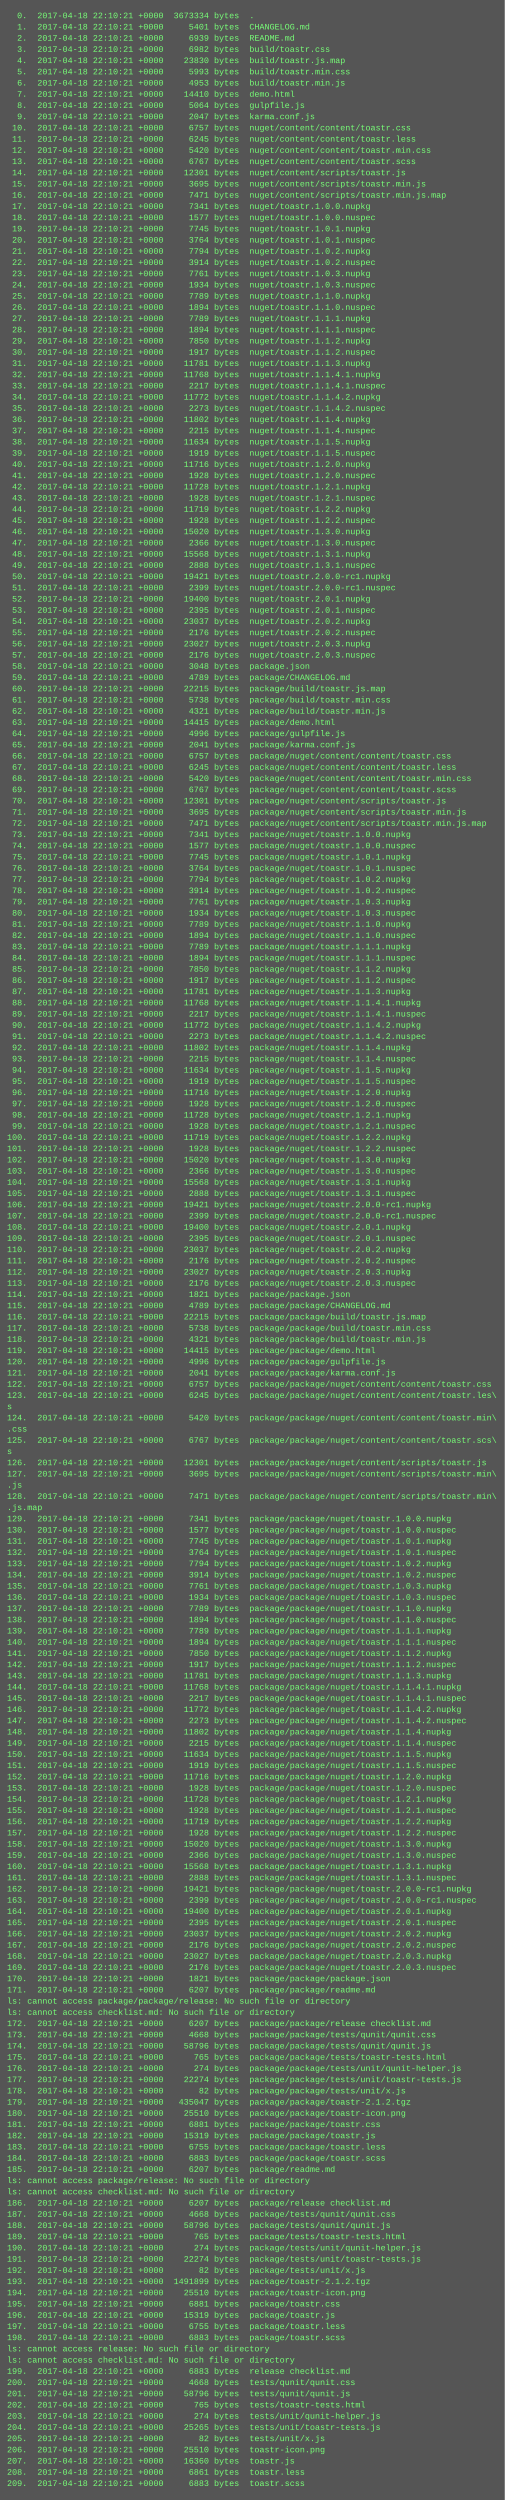
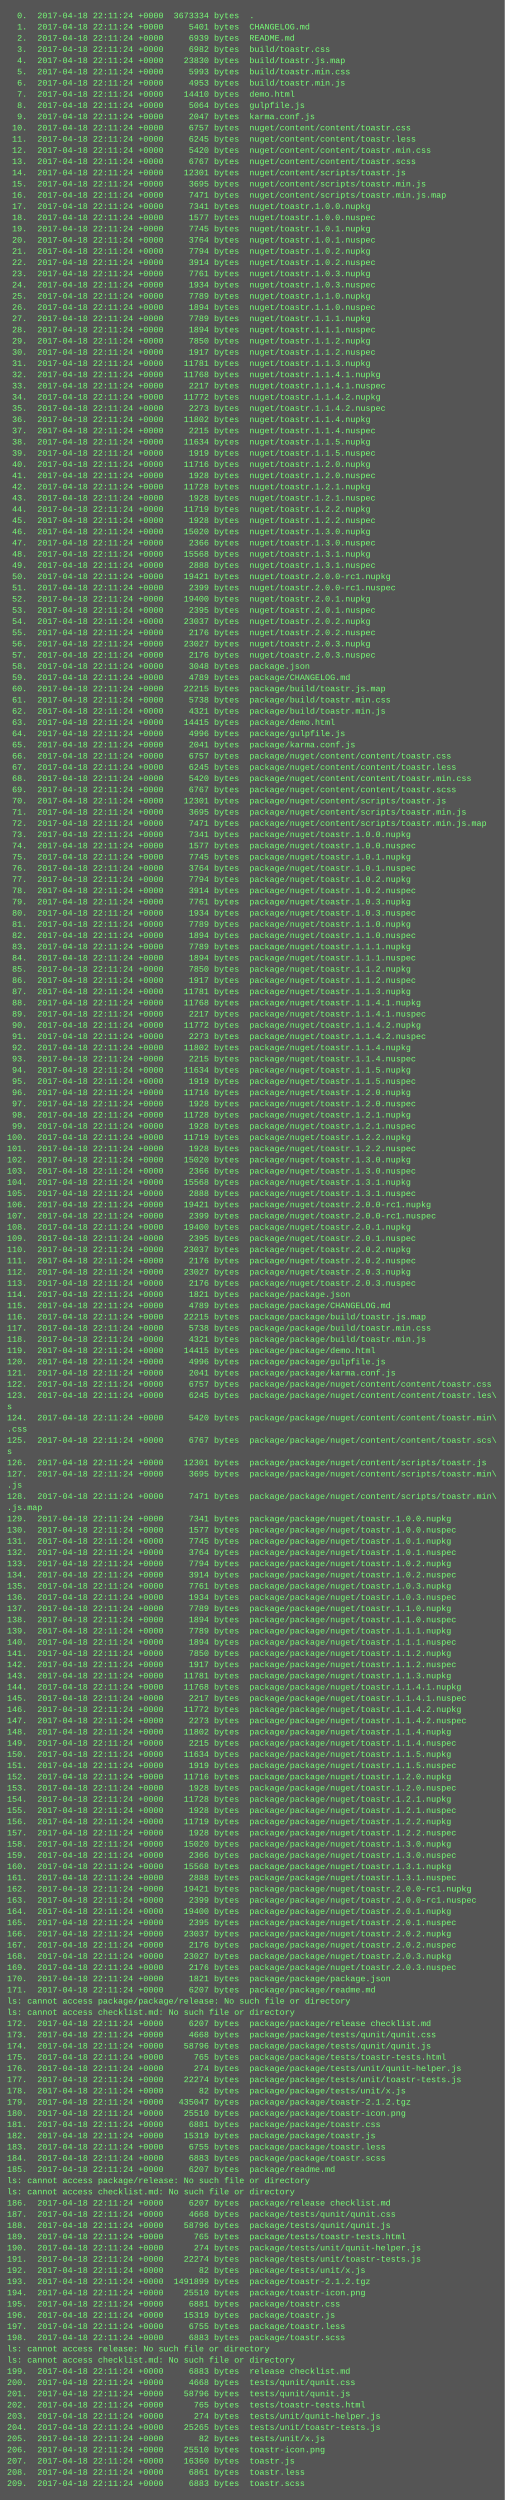
<svg xmlns="http://www.w3.org/2000/svg" height="3566" width="720">
  <rect height="3566" fill="#555" width="720" />
  <text fill="#7f7" font-family="Courier New" font-size="12" xml:space="preserve">
-     <tspan x="10" y="26">  0.  2017-04-18 22:10:21 +0000  3673334 bytes  .</tspan>
-     <tspan x="10" y="42">  1.  2017-04-18 22:10:21 +0000     5401 bytes  CHANGELOG.md</tspan>
-     <tspan x="10" y="58">  2.  2017-04-18 22:10:21 +0000     6939 bytes  README.md</tspan>
-     <tspan x="10" y="74">  3.  2017-04-18 22:10:21 +0000     6982 bytes  build/toastr.css</tspan>
-     <tspan x="10" y="90">  4.  2017-04-18 22:10:21 +0000    23830 bytes  build/toastr.js.map</tspan>
-     <tspan x="10" y="106">  5.  2017-04-18 22:10:21 +0000     5993 bytes  build/toastr.min.css</tspan>
-     <tspan x="10" y="122">  6.  2017-04-18 22:10:21 +0000     4953 bytes  build/toastr.min.js</tspan>
-     <tspan x="10" y="138">  7.  2017-04-18 22:10:21 +0000    14410 bytes  demo.html</tspan>
-     <tspan x="10" y="154">  8.  2017-04-18 22:10:21 +0000     5064 bytes  gulpfile.js</tspan>
-     <tspan x="10" y="170">  9.  2017-04-18 22:10:21 +0000     2047 bytes  karma.conf.js</tspan>
-     <tspan x="10" y="186"> 10.  2017-04-18 22:10:21 +0000     6757 bytes  nuget/content/content/toastr.css</tspan>
-     <tspan x="10" y="202"> 11.  2017-04-18 22:10:21 +0000     6245 bytes  nuget/content/content/toastr.less</tspan>
-     <tspan x="10" y="218"> 12.  2017-04-18 22:10:21 +0000     5420 bytes  nuget/content/content/toastr.min.css</tspan>
-     <tspan x="10" y="234"> 13.  2017-04-18 22:10:21 +0000     6767 bytes  nuget/content/content/toastr.scss</tspan>
-     <tspan x="10" y="250"> 14.  2017-04-18 22:10:21 +0000    12301 bytes  nuget/content/scripts/toastr.js</tspan>
-     <tspan x="10" y="266"> 15.  2017-04-18 22:10:21 +0000     3695 bytes  nuget/content/scripts/toastr.min.js</tspan>
-     <tspan x="10" y="282"> 16.  2017-04-18 22:10:21 +0000     7471 bytes  nuget/content/scripts/toastr.min.js.map</tspan>
-     <tspan x="10" y="298"> 17.  2017-04-18 22:10:21 +0000     7341 bytes  nuget/toastr.1.0.0.nupkg</tspan>
-     <tspan x="10" y="314"> 18.  2017-04-18 22:10:21 +0000     1577 bytes  nuget/toastr.1.0.0.nuspec</tspan>
-     <tspan x="10" y="330"> 19.  2017-04-18 22:10:21 +0000     7745 bytes  nuget/toastr.1.0.1.nupkg</tspan>
-     <tspan x="10" y="346"> 20.  2017-04-18 22:10:21 +0000     3764 bytes  nuget/toastr.1.0.1.nuspec</tspan>
-     <tspan x="10" y="362"> 21.  2017-04-18 22:10:21 +0000     7794 bytes  nuget/toastr.1.0.2.nupkg</tspan>
-     <tspan x="10" y="378"> 22.  2017-04-18 22:10:21 +0000     3914 bytes  nuget/toastr.1.0.2.nuspec</tspan>
-     <tspan x="10" y="394"> 23.  2017-04-18 22:10:21 +0000     7761 bytes  nuget/toastr.1.0.3.nupkg</tspan>
-     <tspan x="10" y="410"> 24.  2017-04-18 22:10:21 +0000     1934 bytes  nuget/toastr.1.0.3.nuspec</tspan>
-     <tspan x="10" y="426"> 25.  2017-04-18 22:10:21 +0000     7789 bytes  nuget/toastr.1.1.0.nupkg</tspan>
-     <tspan x="10" y="442"> 26.  2017-04-18 22:10:21 +0000     1894 bytes  nuget/toastr.1.1.0.nuspec</tspan>
-     <tspan x="10" y="458"> 27.  2017-04-18 22:10:21 +0000     7789 bytes  nuget/toastr.1.1.1.nupkg</tspan>
-     <tspan x="10" y="474"> 28.  2017-04-18 22:10:21 +0000     1894 bytes  nuget/toastr.1.1.1.nuspec</tspan>
-     <tspan x="10" y="490"> 29.  2017-04-18 22:10:21 +0000     7850 bytes  nuget/toastr.1.1.2.nupkg</tspan>
-     <tspan x="10" y="506"> 30.  2017-04-18 22:10:21 +0000     1917 bytes  nuget/toastr.1.1.2.nuspec</tspan>
-     <tspan x="10" y="522"> 31.  2017-04-18 22:10:21 +0000    11781 bytes  nuget/toastr.1.1.3.nupkg</tspan>
-     <tspan x="10" y="538"> 32.  2017-04-18 22:10:21 +0000    11768 bytes  nuget/toastr.1.1.4.1.nupkg</tspan>
-     <tspan x="10" y="554"> 33.  2017-04-18 22:10:21 +0000     2217 bytes  nuget/toastr.1.1.4.1.nuspec</tspan>
-     <tspan x="10" y="570"> 34.  2017-04-18 22:10:21 +0000    11772 bytes  nuget/toastr.1.1.4.2.nupkg</tspan>
-     <tspan x="10" y="586"> 35.  2017-04-18 22:10:21 +0000     2273 bytes  nuget/toastr.1.1.4.2.nuspec</tspan>
-     <tspan x="10" y="602"> 36.  2017-04-18 22:10:21 +0000    11802 bytes  nuget/toastr.1.1.4.nupkg</tspan>
-     <tspan x="10" y="618"> 37.  2017-04-18 22:10:21 +0000     2215 bytes  nuget/toastr.1.1.4.nuspec</tspan>
-     <tspan x="10" y="634"> 38.  2017-04-18 22:10:21 +0000    11634 bytes  nuget/toastr.1.1.5.nupkg</tspan>
-     <tspan x="10" y="650"> 39.  2017-04-18 22:10:21 +0000     1919 bytes  nuget/toastr.1.1.5.nuspec</tspan>
-     <tspan x="10" y="666"> 40.  2017-04-18 22:10:21 +0000    11716 bytes  nuget/toastr.1.2.0.nupkg</tspan>
-     <tspan x="10" y="682"> 41.  2017-04-18 22:10:21 +0000     1928 bytes  nuget/toastr.1.2.0.nuspec</tspan>
-     <tspan x="10" y="698"> 42.  2017-04-18 22:10:21 +0000    11728 bytes  nuget/toastr.1.2.1.nupkg</tspan>
-     <tspan x="10" y="714"> 43.  2017-04-18 22:10:21 +0000     1928 bytes  nuget/toastr.1.2.1.nuspec</tspan>
-     <tspan x="10" y="730"> 44.  2017-04-18 22:10:21 +0000    11719 bytes  nuget/toastr.1.2.2.nupkg</tspan>
-     <tspan x="10" y="746"> 45.  2017-04-18 22:10:21 +0000     1928 bytes  nuget/toastr.1.2.2.nuspec</tspan>
-     <tspan x="10" y="762"> 46.  2017-04-18 22:10:21 +0000    15020 bytes  nuget/toastr.1.3.0.nupkg</tspan>
-     <tspan x="10" y="778"> 47.  2017-04-18 22:10:21 +0000     2366 bytes  nuget/toastr.1.3.0.nuspec</tspan>
-     <tspan x="10" y="794"> 48.  2017-04-18 22:10:21 +0000    15568 bytes  nuget/toastr.1.3.1.nupkg</tspan>
-     <tspan x="10" y="810"> 49.  2017-04-18 22:10:21 +0000     2888 bytes  nuget/toastr.1.3.1.nuspec</tspan>
-     <tspan x="10" y="826"> 50.  2017-04-18 22:10:21 +0000    19421 bytes  nuget/toastr.2.0.0-rc1.nupkg</tspan>
-     <tspan x="10" y="842"> 51.  2017-04-18 22:10:21 +0000     2399 bytes  nuget/toastr.2.0.0-rc1.nuspec</tspan>
-     <tspan x="10" y="858"> 52.  2017-04-18 22:10:21 +0000    19400 bytes  nuget/toastr.2.0.1.nupkg</tspan>
-     <tspan x="10" y="874"> 53.  2017-04-18 22:10:21 +0000     2395 bytes  nuget/toastr.2.0.1.nuspec</tspan>
-     <tspan x="10" y="890"> 54.  2017-04-18 22:10:21 +0000    23037 bytes  nuget/toastr.2.0.2.nupkg</tspan>
-     <tspan x="10" y="906"> 55.  2017-04-18 22:10:21 +0000     2176 bytes  nuget/toastr.2.0.2.nuspec</tspan>
-     <tspan x="10" y="922"> 56.  2017-04-18 22:10:21 +0000    23027 bytes  nuget/toastr.2.0.3.nupkg</tspan>
-     <tspan x="10" y="938"> 57.  2017-04-18 22:10:21 +0000     2176 bytes  nuget/toastr.2.0.3.nuspec</tspan>
-     <tspan x="10" y="954"> 58.  2017-04-18 22:10:21 +0000     3048 bytes  package.json</tspan>
-     <tspan x="10" y="970"> 59.  2017-04-18 22:10:21 +0000     4789 bytes  package/CHANGELOG.md</tspan>
-     <tspan x="10" y="986"> 60.  2017-04-18 22:10:21 +0000    22215 bytes  package/build/toastr.js.map</tspan>
-     <tspan x="10" y="1002"> 61.  2017-04-18 22:10:21 +0000     5738 bytes  package/build/toastr.min.css</tspan>
-     <tspan x="10" y="1018"> 62.  2017-04-18 22:10:21 +0000     4321 bytes  package/build/toastr.min.js</tspan>
-     <tspan x="10" y="1034"> 63.  2017-04-18 22:10:21 +0000    14415 bytes  package/demo.html</tspan>
-     <tspan x="10" y="1050"> 64.  2017-04-18 22:10:21 +0000     4996 bytes  package/gulpfile.js</tspan>
-     <tspan x="10" y="1066"> 65.  2017-04-18 22:10:21 +0000     2041 bytes  package/karma.conf.js</tspan>
-     <tspan x="10" y="1082"> 66.  2017-04-18 22:10:21 +0000     6757 bytes  package/nuget/content/content/toastr.css</tspan>
-     <tspan x="10" y="1098"> 67.  2017-04-18 22:10:21 +0000     6245 bytes  package/nuget/content/content/toastr.less</tspan>
-     <tspan x="10" y="1114"> 68.  2017-04-18 22:10:21 +0000     5420 bytes  package/nuget/content/content/toastr.min.css</tspan>
-     <tspan x="10" y="1130"> 69.  2017-04-18 22:10:21 +0000     6767 bytes  package/nuget/content/content/toastr.scss</tspan>
-     <tspan x="10" y="1146"> 70.  2017-04-18 22:10:21 +0000    12301 bytes  package/nuget/content/scripts/toastr.js</tspan>
-     <tspan x="10" y="1162"> 71.  2017-04-18 22:10:21 +0000     3695 bytes  package/nuget/content/scripts/toastr.min.js</tspan>
-     <tspan x="10" y="1178"> 72.  2017-04-18 22:10:21 +0000     7471 bytes  package/nuget/content/scripts/toastr.min.js.map</tspan>
-     <tspan x="10" y="1194"> 73.  2017-04-18 22:10:21 +0000     7341 bytes  package/nuget/toastr.1.0.0.nupkg</tspan>
-     <tspan x="10" y="1210"> 74.  2017-04-18 22:10:21 +0000     1577 bytes  package/nuget/toastr.1.0.0.nuspec</tspan>
-     <tspan x="10" y="1226"> 75.  2017-04-18 22:10:21 +0000     7745 bytes  package/nuget/toastr.1.0.1.nupkg</tspan>
-     <tspan x="10" y="1242"> 76.  2017-04-18 22:10:21 +0000     3764 bytes  package/nuget/toastr.1.0.1.nuspec</tspan>
-     <tspan x="10" y="1258"> 77.  2017-04-18 22:10:21 +0000     7794 bytes  package/nuget/toastr.1.0.2.nupkg</tspan>
-     <tspan x="10" y="1274"> 78.  2017-04-18 22:10:21 +0000     3914 bytes  package/nuget/toastr.1.0.2.nuspec</tspan>
-     <tspan x="10" y="1290"> 79.  2017-04-18 22:10:21 +0000     7761 bytes  package/nuget/toastr.1.0.3.nupkg</tspan>
-     <tspan x="10" y="1306"> 80.  2017-04-18 22:10:21 +0000     1934 bytes  package/nuget/toastr.1.0.3.nuspec</tspan>
-     <tspan x="10" y="1322"> 81.  2017-04-18 22:10:21 +0000     7789 bytes  package/nuget/toastr.1.1.0.nupkg</tspan>
-     <tspan x="10" y="1338"> 82.  2017-04-18 22:10:21 +0000     1894 bytes  package/nuget/toastr.1.1.0.nuspec</tspan>
-     <tspan x="10" y="1354"> 83.  2017-04-18 22:10:21 +0000     7789 bytes  package/nuget/toastr.1.1.1.nupkg</tspan>
-     <tspan x="10" y="1370"> 84.  2017-04-18 22:10:21 +0000     1894 bytes  package/nuget/toastr.1.1.1.nuspec</tspan>
-     <tspan x="10" y="1386"> 85.  2017-04-18 22:10:21 +0000     7850 bytes  package/nuget/toastr.1.1.2.nupkg</tspan>
-     <tspan x="10" y="1402"> 86.  2017-04-18 22:10:21 +0000     1917 bytes  package/nuget/toastr.1.1.2.nuspec</tspan>
-     <tspan x="10" y="1418"> 87.  2017-04-18 22:10:21 +0000    11781 bytes  package/nuget/toastr.1.1.3.nupkg</tspan>
-     <tspan x="10" y="1434"> 88.  2017-04-18 22:10:21 +0000    11768 bytes  package/nuget/toastr.1.1.4.1.nupkg</tspan>
-     <tspan x="10" y="1450"> 89.  2017-04-18 22:10:21 +0000     2217 bytes  package/nuget/toastr.1.1.4.1.nuspec</tspan>
-     <tspan x="10" y="1466"> 90.  2017-04-18 22:10:21 +0000    11772 bytes  package/nuget/toastr.1.1.4.2.nupkg</tspan>
-     <tspan x="10" y="1482"> 91.  2017-04-18 22:10:21 +0000     2273 bytes  package/nuget/toastr.1.1.4.2.nuspec</tspan>
-     <tspan x="10" y="1498"> 92.  2017-04-18 22:10:21 +0000    11802 bytes  package/nuget/toastr.1.1.4.nupkg</tspan>
-     <tspan x="10" y="1514"> 93.  2017-04-18 22:10:21 +0000     2215 bytes  package/nuget/toastr.1.1.4.nuspec</tspan>
-     <tspan x="10" y="1530"> 94.  2017-04-18 22:10:21 +0000    11634 bytes  package/nuget/toastr.1.1.5.nupkg</tspan>
-     <tspan x="10" y="1546"> 95.  2017-04-18 22:10:21 +0000     1919 bytes  package/nuget/toastr.1.1.5.nuspec</tspan>
-     <tspan x="10" y="1562"> 96.  2017-04-18 22:10:21 +0000    11716 bytes  package/nuget/toastr.1.2.0.nupkg</tspan>
-     <tspan x="10" y="1578"> 97.  2017-04-18 22:10:21 +0000     1928 bytes  package/nuget/toastr.1.2.0.nuspec</tspan>
-     <tspan x="10" y="1594"> 98.  2017-04-18 22:10:21 +0000    11728 bytes  package/nuget/toastr.1.2.1.nupkg</tspan>
-     <tspan x="10" y="1610"> 99.  2017-04-18 22:10:21 +0000     1928 bytes  package/nuget/toastr.1.2.1.nuspec</tspan>
-     <tspan x="10" y="1626">100.  2017-04-18 22:10:21 +0000    11719 bytes  package/nuget/toastr.1.2.2.nupkg</tspan>
-     <tspan x="10" y="1642">101.  2017-04-18 22:10:21 +0000     1928 bytes  package/nuget/toastr.1.2.2.nuspec</tspan>
-     <tspan x="10" y="1658">102.  2017-04-18 22:10:21 +0000    15020 bytes  package/nuget/toastr.1.3.0.nupkg</tspan>
-     <tspan x="10" y="1674">103.  2017-04-18 22:10:21 +0000     2366 bytes  package/nuget/toastr.1.3.0.nuspec</tspan>
-     <tspan x="10" y="1690">104.  2017-04-18 22:10:21 +0000    15568 bytes  package/nuget/toastr.1.3.1.nupkg</tspan>
-     <tspan x="10" y="1706">105.  2017-04-18 22:10:21 +0000     2888 bytes  package/nuget/toastr.1.3.1.nuspec</tspan>
-     <tspan x="10" y="1722">106.  2017-04-18 22:10:21 +0000    19421 bytes  package/nuget/toastr.2.0.0-rc1.nupkg</tspan>
-     <tspan x="10" y="1738">107.  2017-04-18 22:10:21 +0000     2399 bytes  package/nuget/toastr.2.0.0-rc1.nuspec</tspan>
-     <tspan x="10" y="1754">108.  2017-04-18 22:10:21 +0000    19400 bytes  package/nuget/toastr.2.0.1.nupkg</tspan>
-     <tspan x="10" y="1770">109.  2017-04-18 22:10:21 +0000     2395 bytes  package/nuget/toastr.2.0.1.nuspec</tspan>
-     <tspan x="10" y="1786">110.  2017-04-18 22:10:21 +0000    23037 bytes  package/nuget/toastr.2.0.2.nupkg</tspan>
-     <tspan x="10" y="1802">111.  2017-04-18 22:10:21 +0000     2176 bytes  package/nuget/toastr.2.0.2.nuspec</tspan>
-     <tspan x="10" y="1818">112.  2017-04-18 22:10:21 +0000    23027 bytes  package/nuget/toastr.2.0.3.nupkg</tspan>
-     <tspan x="10" y="1834">113.  2017-04-18 22:10:21 +0000     2176 bytes  package/nuget/toastr.2.0.3.nuspec</tspan>
-     <tspan x="10" y="1850">114.  2017-04-18 22:10:21 +0000     1821 bytes  package/package.json</tspan>
-     <tspan x="10" y="1866">115.  2017-04-18 22:10:21 +0000     4789 bytes  package/package/CHANGELOG.md</tspan>
-     <tspan x="10" y="1882">116.  2017-04-18 22:10:21 +0000    22215 bytes  package/package/build/toastr.js.map</tspan>
-     <tspan x="10" y="1898">117.  2017-04-18 22:10:21 +0000     5738 bytes  package/package/build/toastr.min.css</tspan>
-     <tspan x="10" y="1914">118.  2017-04-18 22:10:21 +0000     4321 bytes  package/package/build/toastr.min.js</tspan>
-     <tspan x="10" y="1930">119.  2017-04-18 22:10:21 +0000    14415 bytes  package/package/demo.html</tspan>
-     <tspan x="10" y="1946">120.  2017-04-18 22:10:21 +0000     4996 bytes  package/package/gulpfile.js</tspan>
-     <tspan x="10" y="1962">121.  2017-04-18 22:10:21 +0000     2041 bytes  package/package/karma.conf.js</tspan>
-     <tspan x="10" y="1978">122.  2017-04-18 22:10:21 +0000     6757 bytes  package/package/nuget/content/content/toastr.css</tspan>
-     <tspan x="10" y="1994">123.  2017-04-18 22:10:21 +0000     6245 bytes  package/package/nuget/content/content/toastr.les\</tspan>
+     <tspan x="10" y="26">  0.  2017-04-18 22:11:24 +0000  3673334 bytes  .</tspan>
+     <tspan x="10" y="42">  1.  2017-04-18 22:11:24 +0000     5401 bytes  CHANGELOG.md</tspan>
+     <tspan x="10" y="58">  2.  2017-04-18 22:11:24 +0000     6939 bytes  README.md</tspan>
+     <tspan x="10" y="74">  3.  2017-04-18 22:11:24 +0000     6982 bytes  build/toastr.css</tspan>
+     <tspan x="10" y="90">  4.  2017-04-18 22:11:24 +0000    23830 bytes  build/toastr.js.map</tspan>
+     <tspan x="10" y="106">  5.  2017-04-18 22:11:24 +0000     5993 bytes  build/toastr.min.css</tspan>
+     <tspan x="10" y="122">  6.  2017-04-18 22:11:24 +0000     4953 bytes  build/toastr.min.js</tspan>
+     <tspan x="10" y="138">  7.  2017-04-18 22:11:24 +0000    14410 bytes  demo.html</tspan>
+     <tspan x="10" y="154">  8.  2017-04-18 22:11:24 +0000     5064 bytes  gulpfile.js</tspan>
+     <tspan x="10" y="170">  9.  2017-04-18 22:11:24 +0000     2047 bytes  karma.conf.js</tspan>
+     <tspan x="10" y="186"> 10.  2017-04-18 22:11:24 +0000     6757 bytes  nuget/content/content/toastr.css</tspan>
+     <tspan x="10" y="202"> 11.  2017-04-18 22:11:24 +0000     6245 bytes  nuget/content/content/toastr.less</tspan>
+     <tspan x="10" y="218"> 12.  2017-04-18 22:11:24 +0000     5420 bytes  nuget/content/content/toastr.min.css</tspan>
+     <tspan x="10" y="234"> 13.  2017-04-18 22:11:24 +0000     6767 bytes  nuget/content/content/toastr.scss</tspan>
+     <tspan x="10" y="250"> 14.  2017-04-18 22:11:24 +0000    12301 bytes  nuget/content/scripts/toastr.js</tspan>
+     <tspan x="10" y="266"> 15.  2017-04-18 22:11:24 +0000     3695 bytes  nuget/content/scripts/toastr.min.js</tspan>
+     <tspan x="10" y="282"> 16.  2017-04-18 22:11:24 +0000     7471 bytes  nuget/content/scripts/toastr.min.js.map</tspan>
+     <tspan x="10" y="298"> 17.  2017-04-18 22:11:24 +0000     7341 bytes  nuget/toastr.1.0.0.nupkg</tspan>
+     <tspan x="10" y="314"> 18.  2017-04-18 22:11:24 +0000     1577 bytes  nuget/toastr.1.0.0.nuspec</tspan>
+     <tspan x="10" y="330"> 19.  2017-04-18 22:11:24 +0000     7745 bytes  nuget/toastr.1.0.1.nupkg</tspan>
+     <tspan x="10" y="346"> 20.  2017-04-18 22:11:24 +0000     3764 bytes  nuget/toastr.1.0.1.nuspec</tspan>
+     <tspan x="10" y="362"> 21.  2017-04-18 22:11:24 +0000     7794 bytes  nuget/toastr.1.0.2.nupkg</tspan>
+     <tspan x="10" y="378"> 22.  2017-04-18 22:11:24 +0000     3914 bytes  nuget/toastr.1.0.2.nuspec</tspan>
+     <tspan x="10" y="394"> 23.  2017-04-18 22:11:24 +0000     7761 bytes  nuget/toastr.1.0.3.nupkg</tspan>
+     <tspan x="10" y="410"> 24.  2017-04-18 22:11:24 +0000     1934 bytes  nuget/toastr.1.0.3.nuspec</tspan>
+     <tspan x="10" y="426"> 25.  2017-04-18 22:11:24 +0000     7789 bytes  nuget/toastr.1.1.0.nupkg</tspan>
+     <tspan x="10" y="442"> 26.  2017-04-18 22:11:24 +0000     1894 bytes  nuget/toastr.1.1.0.nuspec</tspan>
+     <tspan x="10" y="458"> 27.  2017-04-18 22:11:24 +0000     7789 bytes  nuget/toastr.1.1.1.nupkg</tspan>
+     <tspan x="10" y="474"> 28.  2017-04-18 22:11:24 +0000     1894 bytes  nuget/toastr.1.1.1.nuspec</tspan>
+     <tspan x="10" y="490"> 29.  2017-04-18 22:11:24 +0000     7850 bytes  nuget/toastr.1.1.2.nupkg</tspan>
+     <tspan x="10" y="506"> 30.  2017-04-18 22:11:24 +0000     1917 bytes  nuget/toastr.1.1.2.nuspec</tspan>
+     <tspan x="10" y="522"> 31.  2017-04-18 22:11:24 +0000    11781 bytes  nuget/toastr.1.1.3.nupkg</tspan>
+     <tspan x="10" y="538"> 32.  2017-04-18 22:11:24 +0000    11768 bytes  nuget/toastr.1.1.4.1.nupkg</tspan>
+     <tspan x="10" y="554"> 33.  2017-04-18 22:11:24 +0000     2217 bytes  nuget/toastr.1.1.4.1.nuspec</tspan>
+     <tspan x="10" y="570"> 34.  2017-04-18 22:11:24 +0000    11772 bytes  nuget/toastr.1.1.4.2.nupkg</tspan>
+     <tspan x="10" y="586"> 35.  2017-04-18 22:11:24 +0000     2273 bytes  nuget/toastr.1.1.4.2.nuspec</tspan>
+     <tspan x="10" y="602"> 36.  2017-04-18 22:11:24 +0000    11802 bytes  nuget/toastr.1.1.4.nupkg</tspan>
+     <tspan x="10" y="618"> 37.  2017-04-18 22:11:24 +0000     2215 bytes  nuget/toastr.1.1.4.nuspec</tspan>
+     <tspan x="10" y="634"> 38.  2017-04-18 22:11:24 +0000    11634 bytes  nuget/toastr.1.1.5.nupkg</tspan>
+     <tspan x="10" y="650"> 39.  2017-04-18 22:11:24 +0000     1919 bytes  nuget/toastr.1.1.5.nuspec</tspan>
+     <tspan x="10" y="666"> 40.  2017-04-18 22:11:24 +0000    11716 bytes  nuget/toastr.1.2.0.nupkg</tspan>
+     <tspan x="10" y="682"> 41.  2017-04-18 22:11:24 +0000     1928 bytes  nuget/toastr.1.2.0.nuspec</tspan>
+     <tspan x="10" y="698"> 42.  2017-04-18 22:11:24 +0000    11728 bytes  nuget/toastr.1.2.1.nupkg</tspan>
+     <tspan x="10" y="714"> 43.  2017-04-18 22:11:24 +0000     1928 bytes  nuget/toastr.1.2.1.nuspec</tspan>
+     <tspan x="10" y="730"> 44.  2017-04-18 22:11:24 +0000    11719 bytes  nuget/toastr.1.2.2.nupkg</tspan>
+     <tspan x="10" y="746"> 45.  2017-04-18 22:11:24 +0000     1928 bytes  nuget/toastr.1.2.2.nuspec</tspan>
+     <tspan x="10" y="762"> 46.  2017-04-18 22:11:24 +0000    15020 bytes  nuget/toastr.1.3.0.nupkg</tspan>
+     <tspan x="10" y="778"> 47.  2017-04-18 22:11:24 +0000     2366 bytes  nuget/toastr.1.3.0.nuspec</tspan>
+     <tspan x="10" y="794"> 48.  2017-04-18 22:11:24 +0000    15568 bytes  nuget/toastr.1.3.1.nupkg</tspan>
+     <tspan x="10" y="810"> 49.  2017-04-18 22:11:24 +0000     2888 bytes  nuget/toastr.1.3.1.nuspec</tspan>
+     <tspan x="10" y="826"> 50.  2017-04-18 22:11:24 +0000    19421 bytes  nuget/toastr.2.0.0-rc1.nupkg</tspan>
+     <tspan x="10" y="842"> 51.  2017-04-18 22:11:24 +0000     2399 bytes  nuget/toastr.2.0.0-rc1.nuspec</tspan>
+     <tspan x="10" y="858"> 52.  2017-04-18 22:11:24 +0000    19400 bytes  nuget/toastr.2.0.1.nupkg</tspan>
+     <tspan x="10" y="874"> 53.  2017-04-18 22:11:24 +0000     2395 bytes  nuget/toastr.2.0.1.nuspec</tspan>
+     <tspan x="10" y="890"> 54.  2017-04-18 22:11:24 +0000    23037 bytes  nuget/toastr.2.0.2.nupkg</tspan>
+     <tspan x="10" y="906"> 55.  2017-04-18 22:11:24 +0000     2176 bytes  nuget/toastr.2.0.2.nuspec</tspan>
+     <tspan x="10" y="922"> 56.  2017-04-18 22:11:24 +0000    23027 bytes  nuget/toastr.2.0.3.nupkg</tspan>
+     <tspan x="10" y="938"> 57.  2017-04-18 22:11:24 +0000     2176 bytes  nuget/toastr.2.0.3.nuspec</tspan>
+     <tspan x="10" y="954"> 58.  2017-04-18 22:11:24 +0000     3048 bytes  package.json</tspan>
+     <tspan x="10" y="970"> 59.  2017-04-18 22:11:24 +0000     4789 bytes  package/CHANGELOG.md</tspan>
+     <tspan x="10" y="986"> 60.  2017-04-18 22:11:24 +0000    22215 bytes  package/build/toastr.js.map</tspan>
+     <tspan x="10" y="1002"> 61.  2017-04-18 22:11:24 +0000     5738 bytes  package/build/toastr.min.css</tspan>
+     <tspan x="10" y="1018"> 62.  2017-04-18 22:11:24 +0000     4321 bytes  package/build/toastr.min.js</tspan>
+     <tspan x="10" y="1034"> 63.  2017-04-18 22:11:24 +0000    14415 bytes  package/demo.html</tspan>
+     <tspan x="10" y="1050"> 64.  2017-04-18 22:11:24 +0000     4996 bytes  package/gulpfile.js</tspan>
+     <tspan x="10" y="1066"> 65.  2017-04-18 22:11:24 +0000     2041 bytes  package/karma.conf.js</tspan>
+     <tspan x="10" y="1082"> 66.  2017-04-18 22:11:24 +0000     6757 bytes  package/nuget/content/content/toastr.css</tspan>
+     <tspan x="10" y="1098"> 67.  2017-04-18 22:11:24 +0000     6245 bytes  package/nuget/content/content/toastr.less</tspan>
+     <tspan x="10" y="1114"> 68.  2017-04-18 22:11:24 +0000     5420 bytes  package/nuget/content/content/toastr.min.css</tspan>
+     <tspan x="10" y="1130"> 69.  2017-04-18 22:11:24 +0000     6767 bytes  package/nuget/content/content/toastr.scss</tspan>
+     <tspan x="10" y="1146"> 70.  2017-04-18 22:11:24 +0000    12301 bytes  package/nuget/content/scripts/toastr.js</tspan>
+     <tspan x="10" y="1162"> 71.  2017-04-18 22:11:24 +0000     3695 bytes  package/nuget/content/scripts/toastr.min.js</tspan>
+     <tspan x="10" y="1178"> 72.  2017-04-18 22:11:24 +0000     7471 bytes  package/nuget/content/scripts/toastr.min.js.map</tspan>
+     <tspan x="10" y="1194"> 73.  2017-04-18 22:11:24 +0000     7341 bytes  package/nuget/toastr.1.0.0.nupkg</tspan>
+     <tspan x="10" y="1210"> 74.  2017-04-18 22:11:24 +0000     1577 bytes  package/nuget/toastr.1.0.0.nuspec</tspan>
+     <tspan x="10" y="1226"> 75.  2017-04-18 22:11:24 +0000     7745 bytes  package/nuget/toastr.1.0.1.nupkg</tspan>
+     <tspan x="10" y="1242"> 76.  2017-04-18 22:11:24 +0000     3764 bytes  package/nuget/toastr.1.0.1.nuspec</tspan>
+     <tspan x="10" y="1258"> 77.  2017-04-18 22:11:24 +0000     7794 bytes  package/nuget/toastr.1.0.2.nupkg</tspan>
+     <tspan x="10" y="1274"> 78.  2017-04-18 22:11:24 +0000     3914 bytes  package/nuget/toastr.1.0.2.nuspec</tspan>
+     <tspan x="10" y="1290"> 79.  2017-04-18 22:11:24 +0000     7761 bytes  package/nuget/toastr.1.0.3.nupkg</tspan>
+     <tspan x="10" y="1306"> 80.  2017-04-18 22:11:24 +0000     1934 bytes  package/nuget/toastr.1.0.3.nuspec</tspan>
+     <tspan x="10" y="1322"> 81.  2017-04-18 22:11:24 +0000     7789 bytes  package/nuget/toastr.1.1.0.nupkg</tspan>
+     <tspan x="10" y="1338"> 82.  2017-04-18 22:11:24 +0000     1894 bytes  package/nuget/toastr.1.1.0.nuspec</tspan>
+     <tspan x="10" y="1354"> 83.  2017-04-18 22:11:24 +0000     7789 bytes  package/nuget/toastr.1.1.1.nupkg</tspan>
+     <tspan x="10" y="1370"> 84.  2017-04-18 22:11:24 +0000     1894 bytes  package/nuget/toastr.1.1.1.nuspec</tspan>
+     <tspan x="10" y="1386"> 85.  2017-04-18 22:11:24 +0000     7850 bytes  package/nuget/toastr.1.1.2.nupkg</tspan>
+     <tspan x="10" y="1402"> 86.  2017-04-18 22:11:24 +0000     1917 bytes  package/nuget/toastr.1.1.2.nuspec</tspan>
+     <tspan x="10" y="1418"> 87.  2017-04-18 22:11:24 +0000    11781 bytes  package/nuget/toastr.1.1.3.nupkg</tspan>
+     <tspan x="10" y="1434"> 88.  2017-04-18 22:11:24 +0000    11768 bytes  package/nuget/toastr.1.1.4.1.nupkg</tspan>
+     <tspan x="10" y="1450"> 89.  2017-04-18 22:11:24 +0000     2217 bytes  package/nuget/toastr.1.1.4.1.nuspec</tspan>
+     <tspan x="10" y="1466"> 90.  2017-04-18 22:11:24 +0000    11772 bytes  package/nuget/toastr.1.1.4.2.nupkg</tspan>
+     <tspan x="10" y="1482"> 91.  2017-04-18 22:11:24 +0000     2273 bytes  package/nuget/toastr.1.1.4.2.nuspec</tspan>
+     <tspan x="10" y="1498"> 92.  2017-04-18 22:11:24 +0000    11802 bytes  package/nuget/toastr.1.1.4.nupkg</tspan>
+     <tspan x="10" y="1514"> 93.  2017-04-18 22:11:24 +0000     2215 bytes  package/nuget/toastr.1.1.4.nuspec</tspan>
+     <tspan x="10" y="1530"> 94.  2017-04-18 22:11:24 +0000    11634 bytes  package/nuget/toastr.1.1.5.nupkg</tspan>
+     <tspan x="10" y="1546"> 95.  2017-04-18 22:11:24 +0000     1919 bytes  package/nuget/toastr.1.1.5.nuspec</tspan>
+     <tspan x="10" y="1562"> 96.  2017-04-18 22:11:24 +0000    11716 bytes  package/nuget/toastr.1.2.0.nupkg</tspan>
+     <tspan x="10" y="1578"> 97.  2017-04-18 22:11:24 +0000     1928 bytes  package/nuget/toastr.1.2.0.nuspec</tspan>
+     <tspan x="10" y="1594"> 98.  2017-04-18 22:11:24 +0000    11728 bytes  package/nuget/toastr.1.2.1.nupkg</tspan>
+     <tspan x="10" y="1610"> 99.  2017-04-18 22:11:24 +0000     1928 bytes  package/nuget/toastr.1.2.1.nuspec</tspan>
+     <tspan x="10" y="1626">100.  2017-04-18 22:11:24 +0000    11719 bytes  package/nuget/toastr.1.2.2.nupkg</tspan>
+     <tspan x="10" y="1642">101.  2017-04-18 22:11:24 +0000     1928 bytes  package/nuget/toastr.1.2.2.nuspec</tspan>
+     <tspan x="10" y="1658">102.  2017-04-18 22:11:24 +0000    15020 bytes  package/nuget/toastr.1.3.0.nupkg</tspan>
+     <tspan x="10" y="1674">103.  2017-04-18 22:11:24 +0000     2366 bytes  package/nuget/toastr.1.3.0.nuspec</tspan>
+     <tspan x="10" y="1690">104.  2017-04-18 22:11:24 +0000    15568 bytes  package/nuget/toastr.1.3.1.nupkg</tspan>
+     <tspan x="10" y="1706">105.  2017-04-18 22:11:24 +0000     2888 bytes  package/nuget/toastr.1.3.1.nuspec</tspan>
+     <tspan x="10" y="1722">106.  2017-04-18 22:11:24 +0000    19421 bytes  package/nuget/toastr.2.0.0-rc1.nupkg</tspan>
+     <tspan x="10" y="1738">107.  2017-04-18 22:11:24 +0000     2399 bytes  package/nuget/toastr.2.0.0-rc1.nuspec</tspan>
+     <tspan x="10" y="1754">108.  2017-04-18 22:11:24 +0000    19400 bytes  package/nuget/toastr.2.0.1.nupkg</tspan>
+     <tspan x="10" y="1770">109.  2017-04-18 22:11:24 +0000     2395 bytes  package/nuget/toastr.2.0.1.nuspec</tspan>
+     <tspan x="10" y="1786">110.  2017-04-18 22:11:24 +0000    23037 bytes  package/nuget/toastr.2.0.2.nupkg</tspan>
+     <tspan x="10" y="1802">111.  2017-04-18 22:11:24 +0000     2176 bytes  package/nuget/toastr.2.0.2.nuspec</tspan>
+     <tspan x="10" y="1818">112.  2017-04-18 22:11:24 +0000    23027 bytes  package/nuget/toastr.2.0.3.nupkg</tspan>
+     <tspan x="10" y="1834">113.  2017-04-18 22:11:24 +0000     2176 bytes  package/nuget/toastr.2.0.3.nuspec</tspan>
+     <tspan x="10" y="1850">114.  2017-04-18 22:11:24 +0000     1821 bytes  package/package.json</tspan>
+     <tspan x="10" y="1866">115.  2017-04-18 22:11:24 +0000     4789 bytes  package/package/CHANGELOG.md</tspan>
+     <tspan x="10" y="1882">116.  2017-04-18 22:11:24 +0000    22215 bytes  package/package/build/toastr.js.map</tspan>
+     <tspan x="10" y="1898">117.  2017-04-18 22:11:24 +0000     5738 bytes  package/package/build/toastr.min.css</tspan>
+     <tspan x="10" y="1914">118.  2017-04-18 22:11:24 +0000     4321 bytes  package/package/build/toastr.min.js</tspan>
+     <tspan x="10" y="1930">119.  2017-04-18 22:11:24 +0000    14415 bytes  package/package/demo.html</tspan>
+     <tspan x="10" y="1946">120.  2017-04-18 22:11:24 +0000     4996 bytes  package/package/gulpfile.js</tspan>
+     <tspan x="10" y="1962">121.  2017-04-18 22:11:24 +0000     2041 bytes  package/package/karma.conf.js</tspan>
+     <tspan x="10" y="1978">122.  2017-04-18 22:11:24 +0000     6757 bytes  package/package/nuget/content/content/toastr.css</tspan>
+     <tspan x="10" y="1994">123.  2017-04-18 22:11:24 +0000     6245 bytes  package/package/nuget/content/content/toastr.les\</tspan>
    <tspan x="10" y="2010">s</tspan>
-     <tspan x="10" y="2026">124.  2017-04-18 22:10:21 +0000     5420 bytes  package/package/nuget/content/content/toastr.min\</tspan>
+     <tspan x="10" y="2026">124.  2017-04-18 22:11:24 +0000     5420 bytes  package/package/nuget/content/content/toastr.min\</tspan>
    <tspan x="10" y="2042">.css</tspan>
-     <tspan x="10" y="2058">125.  2017-04-18 22:10:21 +0000     6767 bytes  package/package/nuget/content/content/toastr.scs\</tspan>
+     <tspan x="10" y="2058">125.  2017-04-18 22:11:24 +0000     6767 bytes  package/package/nuget/content/content/toastr.scs\</tspan>
    <tspan x="10" y="2074">s</tspan>
-     <tspan x="10" y="2090">126.  2017-04-18 22:10:21 +0000    12301 bytes  package/package/nuget/content/scripts/toastr.js</tspan>
-     <tspan x="10" y="2106">127.  2017-04-18 22:10:21 +0000     3695 bytes  package/package/nuget/content/scripts/toastr.min\</tspan>
+     <tspan x="10" y="2090">126.  2017-04-18 22:11:24 +0000    12301 bytes  package/package/nuget/content/scripts/toastr.js</tspan>
+     <tspan x="10" y="2106">127.  2017-04-18 22:11:24 +0000     3695 bytes  package/package/nuget/content/scripts/toastr.min\</tspan>
    <tspan x="10" y="2122">.js</tspan>
-     <tspan x="10" y="2138">128.  2017-04-18 22:10:21 +0000     7471 bytes  package/package/nuget/content/scripts/toastr.min\</tspan>
+     <tspan x="10" y="2138">128.  2017-04-18 22:11:24 +0000     7471 bytes  package/package/nuget/content/scripts/toastr.min\</tspan>
    <tspan x="10" y="2154">.js.map</tspan>
-     <tspan x="10" y="2170">129.  2017-04-18 22:10:21 +0000     7341 bytes  package/package/nuget/toastr.1.0.0.nupkg</tspan>
-     <tspan x="10" y="2186">130.  2017-04-18 22:10:21 +0000     1577 bytes  package/package/nuget/toastr.1.0.0.nuspec</tspan>
-     <tspan x="10" y="2202">131.  2017-04-18 22:10:21 +0000     7745 bytes  package/package/nuget/toastr.1.0.1.nupkg</tspan>
-     <tspan x="10" y="2218">132.  2017-04-18 22:10:21 +0000     3764 bytes  package/package/nuget/toastr.1.0.1.nuspec</tspan>
-     <tspan x="10" y="2234">133.  2017-04-18 22:10:21 +0000     7794 bytes  package/package/nuget/toastr.1.0.2.nupkg</tspan>
-     <tspan x="10" y="2250">134.  2017-04-18 22:10:21 +0000     3914 bytes  package/package/nuget/toastr.1.0.2.nuspec</tspan>
-     <tspan x="10" y="2266">135.  2017-04-18 22:10:21 +0000     7761 bytes  package/package/nuget/toastr.1.0.3.nupkg</tspan>
-     <tspan x="10" y="2282">136.  2017-04-18 22:10:21 +0000     1934 bytes  package/package/nuget/toastr.1.0.3.nuspec</tspan>
-     <tspan x="10" y="2298">137.  2017-04-18 22:10:21 +0000     7789 bytes  package/package/nuget/toastr.1.1.0.nupkg</tspan>
-     <tspan x="10" y="2314">138.  2017-04-18 22:10:21 +0000     1894 bytes  package/package/nuget/toastr.1.1.0.nuspec</tspan>
-     <tspan x="10" y="2330">139.  2017-04-18 22:10:21 +0000     7789 bytes  package/package/nuget/toastr.1.1.1.nupkg</tspan>
-     <tspan x="10" y="2346">140.  2017-04-18 22:10:21 +0000     1894 bytes  package/package/nuget/toastr.1.1.1.nuspec</tspan>
-     <tspan x="10" y="2362">141.  2017-04-18 22:10:21 +0000     7850 bytes  package/package/nuget/toastr.1.1.2.nupkg</tspan>
-     <tspan x="10" y="2378">142.  2017-04-18 22:10:21 +0000     1917 bytes  package/package/nuget/toastr.1.1.2.nuspec</tspan>
-     <tspan x="10" y="2394">143.  2017-04-18 22:10:21 +0000    11781 bytes  package/package/nuget/toastr.1.1.3.nupkg</tspan>
-     <tspan x="10" y="2410">144.  2017-04-18 22:10:21 +0000    11768 bytes  package/package/nuget/toastr.1.1.4.1.nupkg</tspan>
-     <tspan x="10" y="2426">145.  2017-04-18 22:10:21 +0000     2217 bytes  package/package/nuget/toastr.1.1.4.1.nuspec</tspan>
-     <tspan x="10" y="2442">146.  2017-04-18 22:10:21 +0000    11772 bytes  package/package/nuget/toastr.1.1.4.2.nupkg</tspan>
-     <tspan x="10" y="2458">147.  2017-04-18 22:10:21 +0000     2273 bytes  package/package/nuget/toastr.1.1.4.2.nuspec</tspan>
-     <tspan x="10" y="2474">148.  2017-04-18 22:10:21 +0000    11802 bytes  package/package/nuget/toastr.1.1.4.nupkg</tspan>
-     <tspan x="10" y="2490">149.  2017-04-18 22:10:21 +0000     2215 bytes  package/package/nuget/toastr.1.1.4.nuspec</tspan>
-     <tspan x="10" y="2506">150.  2017-04-18 22:10:21 +0000    11634 bytes  package/package/nuget/toastr.1.1.5.nupkg</tspan>
-     <tspan x="10" y="2522">151.  2017-04-18 22:10:21 +0000     1919 bytes  package/package/nuget/toastr.1.1.5.nuspec</tspan>
-     <tspan x="10" y="2538">152.  2017-04-18 22:10:21 +0000    11716 bytes  package/package/nuget/toastr.1.2.0.nupkg</tspan>
-     <tspan x="10" y="2554">153.  2017-04-18 22:10:21 +0000     1928 bytes  package/package/nuget/toastr.1.2.0.nuspec</tspan>
-     <tspan x="10" y="2570">154.  2017-04-18 22:10:21 +0000    11728 bytes  package/package/nuget/toastr.1.2.1.nupkg</tspan>
-     <tspan x="10" y="2586">155.  2017-04-18 22:10:21 +0000     1928 bytes  package/package/nuget/toastr.1.2.1.nuspec</tspan>
-     <tspan x="10" y="2602">156.  2017-04-18 22:10:21 +0000    11719 bytes  package/package/nuget/toastr.1.2.2.nupkg</tspan>
-     <tspan x="10" y="2618">157.  2017-04-18 22:10:21 +0000     1928 bytes  package/package/nuget/toastr.1.2.2.nuspec</tspan>
-     <tspan x="10" y="2634">158.  2017-04-18 22:10:21 +0000    15020 bytes  package/package/nuget/toastr.1.3.0.nupkg</tspan>
-     <tspan x="10" y="2650">159.  2017-04-18 22:10:21 +0000     2366 bytes  package/package/nuget/toastr.1.3.0.nuspec</tspan>
-     <tspan x="10" y="2666">160.  2017-04-18 22:10:21 +0000    15568 bytes  package/package/nuget/toastr.1.3.1.nupkg</tspan>
-     <tspan x="10" y="2682">161.  2017-04-18 22:10:21 +0000     2888 bytes  package/package/nuget/toastr.1.3.1.nuspec</tspan>
-     <tspan x="10" y="2698">162.  2017-04-18 22:10:21 +0000    19421 bytes  package/package/nuget/toastr.2.0.0-rc1.nupkg</tspan>
-     <tspan x="10" y="2714">163.  2017-04-18 22:10:21 +0000     2399 bytes  package/package/nuget/toastr.2.0.0-rc1.nuspec</tspan>
-     <tspan x="10" y="2730">164.  2017-04-18 22:10:21 +0000    19400 bytes  package/package/nuget/toastr.2.0.1.nupkg</tspan>
-     <tspan x="10" y="2746">165.  2017-04-18 22:10:21 +0000     2395 bytes  package/package/nuget/toastr.2.0.1.nuspec</tspan>
-     <tspan x="10" y="2762">166.  2017-04-18 22:10:21 +0000    23037 bytes  package/package/nuget/toastr.2.0.2.nupkg</tspan>
-     <tspan x="10" y="2778">167.  2017-04-18 22:10:21 +0000     2176 bytes  package/package/nuget/toastr.2.0.2.nuspec</tspan>
-     <tspan x="10" y="2794">168.  2017-04-18 22:10:21 +0000    23027 bytes  package/package/nuget/toastr.2.0.3.nupkg</tspan>
-     <tspan x="10" y="2810">169.  2017-04-18 22:10:21 +0000     2176 bytes  package/package/nuget/toastr.2.0.3.nuspec</tspan>
-     <tspan x="10" y="2826">170.  2017-04-18 22:10:21 +0000     1821 bytes  package/package/package.json</tspan>
-     <tspan x="10" y="2842">171.  2017-04-18 22:10:21 +0000     6207 bytes  package/package/readme.md</tspan>
+     <tspan x="10" y="2170">129.  2017-04-18 22:11:24 +0000     7341 bytes  package/package/nuget/toastr.1.0.0.nupkg</tspan>
+     <tspan x="10" y="2186">130.  2017-04-18 22:11:24 +0000     1577 bytes  package/package/nuget/toastr.1.0.0.nuspec</tspan>
+     <tspan x="10" y="2202">131.  2017-04-18 22:11:24 +0000     7745 bytes  package/package/nuget/toastr.1.0.1.nupkg</tspan>
+     <tspan x="10" y="2218">132.  2017-04-18 22:11:24 +0000     3764 bytes  package/package/nuget/toastr.1.0.1.nuspec</tspan>
+     <tspan x="10" y="2234">133.  2017-04-18 22:11:24 +0000     7794 bytes  package/package/nuget/toastr.1.0.2.nupkg</tspan>
+     <tspan x="10" y="2250">134.  2017-04-18 22:11:24 +0000     3914 bytes  package/package/nuget/toastr.1.0.2.nuspec</tspan>
+     <tspan x="10" y="2266">135.  2017-04-18 22:11:24 +0000     7761 bytes  package/package/nuget/toastr.1.0.3.nupkg</tspan>
+     <tspan x="10" y="2282">136.  2017-04-18 22:11:24 +0000     1934 bytes  package/package/nuget/toastr.1.0.3.nuspec</tspan>
+     <tspan x="10" y="2298">137.  2017-04-18 22:11:24 +0000     7789 bytes  package/package/nuget/toastr.1.1.0.nupkg</tspan>
+     <tspan x="10" y="2314">138.  2017-04-18 22:11:24 +0000     1894 bytes  package/package/nuget/toastr.1.1.0.nuspec</tspan>
+     <tspan x="10" y="2330">139.  2017-04-18 22:11:24 +0000     7789 bytes  package/package/nuget/toastr.1.1.1.nupkg</tspan>
+     <tspan x="10" y="2346">140.  2017-04-18 22:11:24 +0000     1894 bytes  package/package/nuget/toastr.1.1.1.nuspec</tspan>
+     <tspan x="10" y="2362">141.  2017-04-18 22:11:24 +0000     7850 bytes  package/package/nuget/toastr.1.1.2.nupkg</tspan>
+     <tspan x="10" y="2378">142.  2017-04-18 22:11:24 +0000     1917 bytes  package/package/nuget/toastr.1.1.2.nuspec</tspan>
+     <tspan x="10" y="2394">143.  2017-04-18 22:11:24 +0000    11781 bytes  package/package/nuget/toastr.1.1.3.nupkg</tspan>
+     <tspan x="10" y="2410">144.  2017-04-18 22:11:24 +0000    11768 bytes  package/package/nuget/toastr.1.1.4.1.nupkg</tspan>
+     <tspan x="10" y="2426">145.  2017-04-18 22:11:24 +0000     2217 bytes  package/package/nuget/toastr.1.1.4.1.nuspec</tspan>
+     <tspan x="10" y="2442">146.  2017-04-18 22:11:24 +0000    11772 bytes  package/package/nuget/toastr.1.1.4.2.nupkg</tspan>
+     <tspan x="10" y="2458">147.  2017-04-18 22:11:24 +0000     2273 bytes  package/package/nuget/toastr.1.1.4.2.nuspec</tspan>
+     <tspan x="10" y="2474">148.  2017-04-18 22:11:24 +0000    11802 bytes  package/package/nuget/toastr.1.1.4.nupkg</tspan>
+     <tspan x="10" y="2490">149.  2017-04-18 22:11:24 +0000     2215 bytes  package/package/nuget/toastr.1.1.4.nuspec</tspan>
+     <tspan x="10" y="2506">150.  2017-04-18 22:11:24 +0000    11634 bytes  package/package/nuget/toastr.1.1.5.nupkg</tspan>
+     <tspan x="10" y="2522">151.  2017-04-18 22:11:24 +0000     1919 bytes  package/package/nuget/toastr.1.1.5.nuspec</tspan>
+     <tspan x="10" y="2538">152.  2017-04-18 22:11:24 +0000    11716 bytes  package/package/nuget/toastr.1.2.0.nupkg</tspan>
+     <tspan x="10" y="2554">153.  2017-04-18 22:11:24 +0000     1928 bytes  package/package/nuget/toastr.1.2.0.nuspec</tspan>
+     <tspan x="10" y="2570">154.  2017-04-18 22:11:24 +0000    11728 bytes  package/package/nuget/toastr.1.2.1.nupkg</tspan>
+     <tspan x="10" y="2586">155.  2017-04-18 22:11:24 +0000     1928 bytes  package/package/nuget/toastr.1.2.1.nuspec</tspan>
+     <tspan x="10" y="2602">156.  2017-04-18 22:11:24 +0000    11719 bytes  package/package/nuget/toastr.1.2.2.nupkg</tspan>
+     <tspan x="10" y="2618">157.  2017-04-18 22:11:24 +0000     1928 bytes  package/package/nuget/toastr.1.2.2.nuspec</tspan>
+     <tspan x="10" y="2634">158.  2017-04-18 22:11:24 +0000    15020 bytes  package/package/nuget/toastr.1.3.0.nupkg</tspan>
+     <tspan x="10" y="2650">159.  2017-04-18 22:11:24 +0000     2366 bytes  package/package/nuget/toastr.1.3.0.nuspec</tspan>
+     <tspan x="10" y="2666">160.  2017-04-18 22:11:24 +0000    15568 bytes  package/package/nuget/toastr.1.3.1.nupkg</tspan>
+     <tspan x="10" y="2682">161.  2017-04-18 22:11:24 +0000     2888 bytes  package/package/nuget/toastr.1.3.1.nuspec</tspan>
+     <tspan x="10" y="2698">162.  2017-04-18 22:11:24 +0000    19421 bytes  package/package/nuget/toastr.2.0.0-rc1.nupkg</tspan>
+     <tspan x="10" y="2714">163.  2017-04-18 22:11:24 +0000     2399 bytes  package/package/nuget/toastr.2.0.0-rc1.nuspec</tspan>
+     <tspan x="10" y="2730">164.  2017-04-18 22:11:24 +0000    19400 bytes  package/package/nuget/toastr.2.0.1.nupkg</tspan>
+     <tspan x="10" y="2746">165.  2017-04-18 22:11:24 +0000     2395 bytes  package/package/nuget/toastr.2.0.1.nuspec</tspan>
+     <tspan x="10" y="2762">166.  2017-04-18 22:11:24 +0000    23037 bytes  package/package/nuget/toastr.2.0.2.nupkg</tspan>
+     <tspan x="10" y="2778">167.  2017-04-18 22:11:24 +0000     2176 bytes  package/package/nuget/toastr.2.0.2.nuspec</tspan>
+     <tspan x="10" y="2794">168.  2017-04-18 22:11:24 +0000    23027 bytes  package/package/nuget/toastr.2.0.3.nupkg</tspan>
+     <tspan x="10" y="2810">169.  2017-04-18 22:11:24 +0000     2176 bytes  package/package/nuget/toastr.2.0.3.nuspec</tspan>
+     <tspan x="10" y="2826">170.  2017-04-18 22:11:24 +0000     1821 bytes  package/package/package.json</tspan>
+     <tspan x="10" y="2842">171.  2017-04-18 22:11:24 +0000     6207 bytes  package/package/readme.md</tspan>
    <tspan x="10" y="2858">ls: cannot access package/package/release: No such file or directory</tspan>
    <tspan x="10" y="2874">ls: cannot access checklist.md: No such file or directory</tspan>
-     <tspan x="10" y="2890">172.  2017-04-18 22:10:21 +0000     6207 bytes  package/package/release checklist.md</tspan>
-     <tspan x="10" y="2906">173.  2017-04-18 22:10:21 +0000     4668 bytes  package/package/tests/qunit/qunit.css</tspan>
-     <tspan x="10" y="2922">174.  2017-04-18 22:10:21 +0000    58796 bytes  package/package/tests/qunit/qunit.js</tspan>
-     <tspan x="10" y="2938">175.  2017-04-18 22:10:21 +0000      765 bytes  package/package/tests/toastr-tests.html</tspan>
-     <tspan x="10" y="2954">176.  2017-04-18 22:10:21 +0000      274 bytes  package/package/tests/unit/qunit-helper.js</tspan>
-     <tspan x="10" y="2970">177.  2017-04-18 22:10:21 +0000    22274 bytes  package/package/tests/unit/toastr-tests.js</tspan>
-     <tspan x="10" y="2986">178.  2017-04-18 22:10:21 +0000       82 bytes  package/package/tests/unit/x.js</tspan>
-     <tspan x="10" y="3002">179.  2017-04-18 22:10:21 +0000   435047 bytes  package/package/toastr-2.1.2.tgz</tspan>
-     <tspan x="10" y="3018">180.  2017-04-18 22:10:21 +0000    25510 bytes  package/package/toastr-icon.png</tspan>
-     <tspan x="10" y="3034">181.  2017-04-18 22:10:21 +0000     6881 bytes  package/package/toastr.css</tspan>
-     <tspan x="10" y="3050">182.  2017-04-18 22:10:21 +0000    15319 bytes  package/package/toastr.js</tspan>
-     <tspan x="10" y="3066">183.  2017-04-18 22:10:21 +0000     6755 bytes  package/package/toastr.less</tspan>
-     <tspan x="10" y="3082">184.  2017-04-18 22:10:21 +0000     6883 bytes  package/package/toastr.scss</tspan>
-     <tspan x="10" y="3098">185.  2017-04-18 22:10:21 +0000     6207 bytes  package/readme.md</tspan>
+     <tspan x="10" y="2890">172.  2017-04-18 22:11:24 +0000     6207 bytes  package/package/release checklist.md</tspan>
+     <tspan x="10" y="2906">173.  2017-04-18 22:11:24 +0000     4668 bytes  package/package/tests/qunit/qunit.css</tspan>
+     <tspan x="10" y="2922">174.  2017-04-18 22:11:24 +0000    58796 bytes  package/package/tests/qunit/qunit.js</tspan>
+     <tspan x="10" y="2938">175.  2017-04-18 22:11:24 +0000      765 bytes  package/package/tests/toastr-tests.html</tspan>
+     <tspan x="10" y="2954">176.  2017-04-18 22:11:24 +0000      274 bytes  package/package/tests/unit/qunit-helper.js</tspan>
+     <tspan x="10" y="2970">177.  2017-04-18 22:11:24 +0000    22274 bytes  package/package/tests/unit/toastr-tests.js</tspan>
+     <tspan x="10" y="2986">178.  2017-04-18 22:11:24 +0000       82 bytes  package/package/tests/unit/x.js</tspan>
+     <tspan x="10" y="3002">179.  2017-04-18 22:11:24 +0000   435047 bytes  package/package/toastr-2.1.2.tgz</tspan>
+     <tspan x="10" y="3018">180.  2017-04-18 22:11:24 +0000    25510 bytes  package/package/toastr-icon.png</tspan>
+     <tspan x="10" y="3034">181.  2017-04-18 22:11:24 +0000     6881 bytes  package/package/toastr.css</tspan>
+     <tspan x="10" y="3050">182.  2017-04-18 22:11:24 +0000    15319 bytes  package/package/toastr.js</tspan>
+     <tspan x="10" y="3066">183.  2017-04-18 22:11:24 +0000     6755 bytes  package/package/toastr.less</tspan>
+     <tspan x="10" y="3082">184.  2017-04-18 22:11:24 +0000     6883 bytes  package/package/toastr.scss</tspan>
+     <tspan x="10" y="3098">185.  2017-04-18 22:11:24 +0000     6207 bytes  package/readme.md</tspan>
    <tspan x="10" y="3114">ls: cannot access package/release: No such file or directory</tspan>
    <tspan x="10" y="3130">ls: cannot access checklist.md: No such file or directory</tspan>
-     <tspan x="10" y="3146">186.  2017-04-18 22:10:21 +0000     6207 bytes  package/release checklist.md</tspan>
-     <tspan x="10" y="3162">187.  2017-04-18 22:10:21 +0000     4668 bytes  package/tests/qunit/qunit.css</tspan>
-     <tspan x="10" y="3178">188.  2017-04-18 22:10:21 +0000    58796 bytes  package/tests/qunit/qunit.js</tspan>
-     <tspan x="10" y="3194">189.  2017-04-18 22:10:21 +0000      765 bytes  package/tests/toastr-tests.html</tspan>
-     <tspan x="10" y="3210">190.  2017-04-18 22:10:21 +0000      274 bytes  package/tests/unit/qunit-helper.js</tspan>
-     <tspan x="10" y="3226">191.  2017-04-18 22:10:21 +0000    22274 bytes  package/tests/unit/toastr-tests.js</tspan>
-     <tspan x="10" y="3242">192.  2017-04-18 22:10:21 +0000       82 bytes  package/tests/unit/x.js</tspan>
-     <tspan x="10" y="3258">193.  2017-04-18 22:10:21 +0000  1491899 bytes  package/toastr-2.1.2.tgz</tspan>
-     <tspan x="10" y="3274">194.  2017-04-18 22:10:21 +0000    25510 bytes  package/toastr-icon.png</tspan>
-     <tspan x="10" y="3290">195.  2017-04-18 22:10:21 +0000     6881 bytes  package/toastr.css</tspan>
-     <tspan x="10" y="3306">196.  2017-04-18 22:10:21 +0000    15319 bytes  package/toastr.js</tspan>
-     <tspan x="10" y="3322">197.  2017-04-18 22:10:21 +0000     6755 bytes  package/toastr.less</tspan>
-     <tspan x="10" y="3338">198.  2017-04-18 22:10:21 +0000     6883 bytes  package/toastr.scss</tspan>
+     <tspan x="10" y="3146">186.  2017-04-18 22:11:24 +0000     6207 bytes  package/release checklist.md</tspan>
+     <tspan x="10" y="3162">187.  2017-04-18 22:11:24 +0000     4668 bytes  package/tests/qunit/qunit.css</tspan>
+     <tspan x="10" y="3178">188.  2017-04-18 22:11:24 +0000    58796 bytes  package/tests/qunit/qunit.js</tspan>
+     <tspan x="10" y="3194">189.  2017-04-18 22:11:24 +0000      765 bytes  package/tests/toastr-tests.html</tspan>
+     <tspan x="10" y="3210">190.  2017-04-18 22:11:24 +0000      274 bytes  package/tests/unit/qunit-helper.js</tspan>
+     <tspan x="10" y="3226">191.  2017-04-18 22:11:24 +0000    22274 bytes  package/tests/unit/toastr-tests.js</tspan>
+     <tspan x="10" y="3242">192.  2017-04-18 22:11:24 +0000       82 bytes  package/tests/unit/x.js</tspan>
+     <tspan x="10" y="3258">193.  2017-04-18 22:11:24 +0000  1491899 bytes  package/toastr-2.1.2.tgz</tspan>
+     <tspan x="10" y="3274">194.  2017-04-18 22:11:24 +0000    25510 bytes  package/toastr-icon.png</tspan>
+     <tspan x="10" y="3290">195.  2017-04-18 22:11:24 +0000     6881 bytes  package/toastr.css</tspan>
+     <tspan x="10" y="3306">196.  2017-04-18 22:11:24 +0000    15319 bytes  package/toastr.js</tspan>
+     <tspan x="10" y="3322">197.  2017-04-18 22:11:24 +0000     6755 bytes  package/toastr.less</tspan>
+     <tspan x="10" y="3338">198.  2017-04-18 22:11:24 +0000     6883 bytes  package/toastr.scss</tspan>
    <tspan x="10" y="3354">ls: cannot access release: No such file or directory</tspan>
    <tspan x="10" y="3370">ls: cannot access checklist.md: No such file or directory</tspan>
-     <tspan x="10" y="3386">199.  2017-04-18 22:10:21 +0000     6883 bytes  release checklist.md</tspan>
-     <tspan x="10" y="3402">200.  2017-04-18 22:10:21 +0000     4668 bytes  tests/qunit/qunit.css</tspan>
-     <tspan x="10" y="3418">201.  2017-04-18 22:10:21 +0000    58796 bytes  tests/qunit/qunit.js</tspan>
-     <tspan x="10" y="3434">202.  2017-04-18 22:10:21 +0000      765 bytes  tests/toastr-tests.html</tspan>
-     <tspan x="10" y="3450">203.  2017-04-18 22:10:21 +0000      274 bytes  tests/unit/qunit-helper.js</tspan>
-     <tspan x="10" y="3466">204.  2017-04-18 22:10:21 +0000    25265 bytes  tests/unit/toastr-tests.js</tspan>
-     <tspan x="10" y="3482">205.  2017-04-18 22:10:21 +0000       82 bytes  tests/unit/x.js</tspan>
-     <tspan x="10" y="3498">206.  2017-04-18 22:10:21 +0000    25510 bytes  toastr-icon.png</tspan>
-     <tspan x="10" y="3514">207.  2017-04-18 22:10:21 +0000    16360 bytes  toastr.js</tspan>
-     <tspan x="10" y="3530">208.  2017-04-18 22:10:21 +0000     6861 bytes  toastr.less</tspan>
-     <tspan x="10" y="3546">209.  2017-04-18 22:10:21 +0000     6883 bytes  toastr.scss</tspan>
+     <tspan x="10" y="3386">199.  2017-04-18 22:11:24 +0000     6883 bytes  release checklist.md</tspan>
+     <tspan x="10" y="3402">200.  2017-04-18 22:11:24 +0000     4668 bytes  tests/qunit/qunit.css</tspan>
+     <tspan x="10" y="3418">201.  2017-04-18 22:11:24 +0000    58796 bytes  tests/qunit/qunit.js</tspan>
+     <tspan x="10" y="3434">202.  2017-04-18 22:11:24 +0000      765 bytes  tests/toastr-tests.html</tspan>
+     <tspan x="10" y="3450">203.  2017-04-18 22:11:24 +0000      274 bytes  tests/unit/qunit-helper.js</tspan>
+     <tspan x="10" y="3466">204.  2017-04-18 22:11:24 +0000    25265 bytes  tests/unit/toastr-tests.js</tspan>
+     <tspan x="10" y="3482">205.  2017-04-18 22:11:24 +0000       82 bytes  tests/unit/x.js</tspan>
+     <tspan x="10" y="3498">206.  2017-04-18 22:11:24 +0000    25510 bytes  toastr-icon.png</tspan>
+     <tspan x="10" y="3514">207.  2017-04-18 22:11:24 +0000    16360 bytes  toastr.js</tspan>
+     <tspan x="10" y="3530">208.  2017-04-18 22:11:24 +0000     6861 bytes  toastr.less</tspan>
+     <tspan x="10" y="3546">209.  2017-04-18 22:11:24 +0000     6883 bytes  toastr.scss</tspan>
  </text>
</svg>
